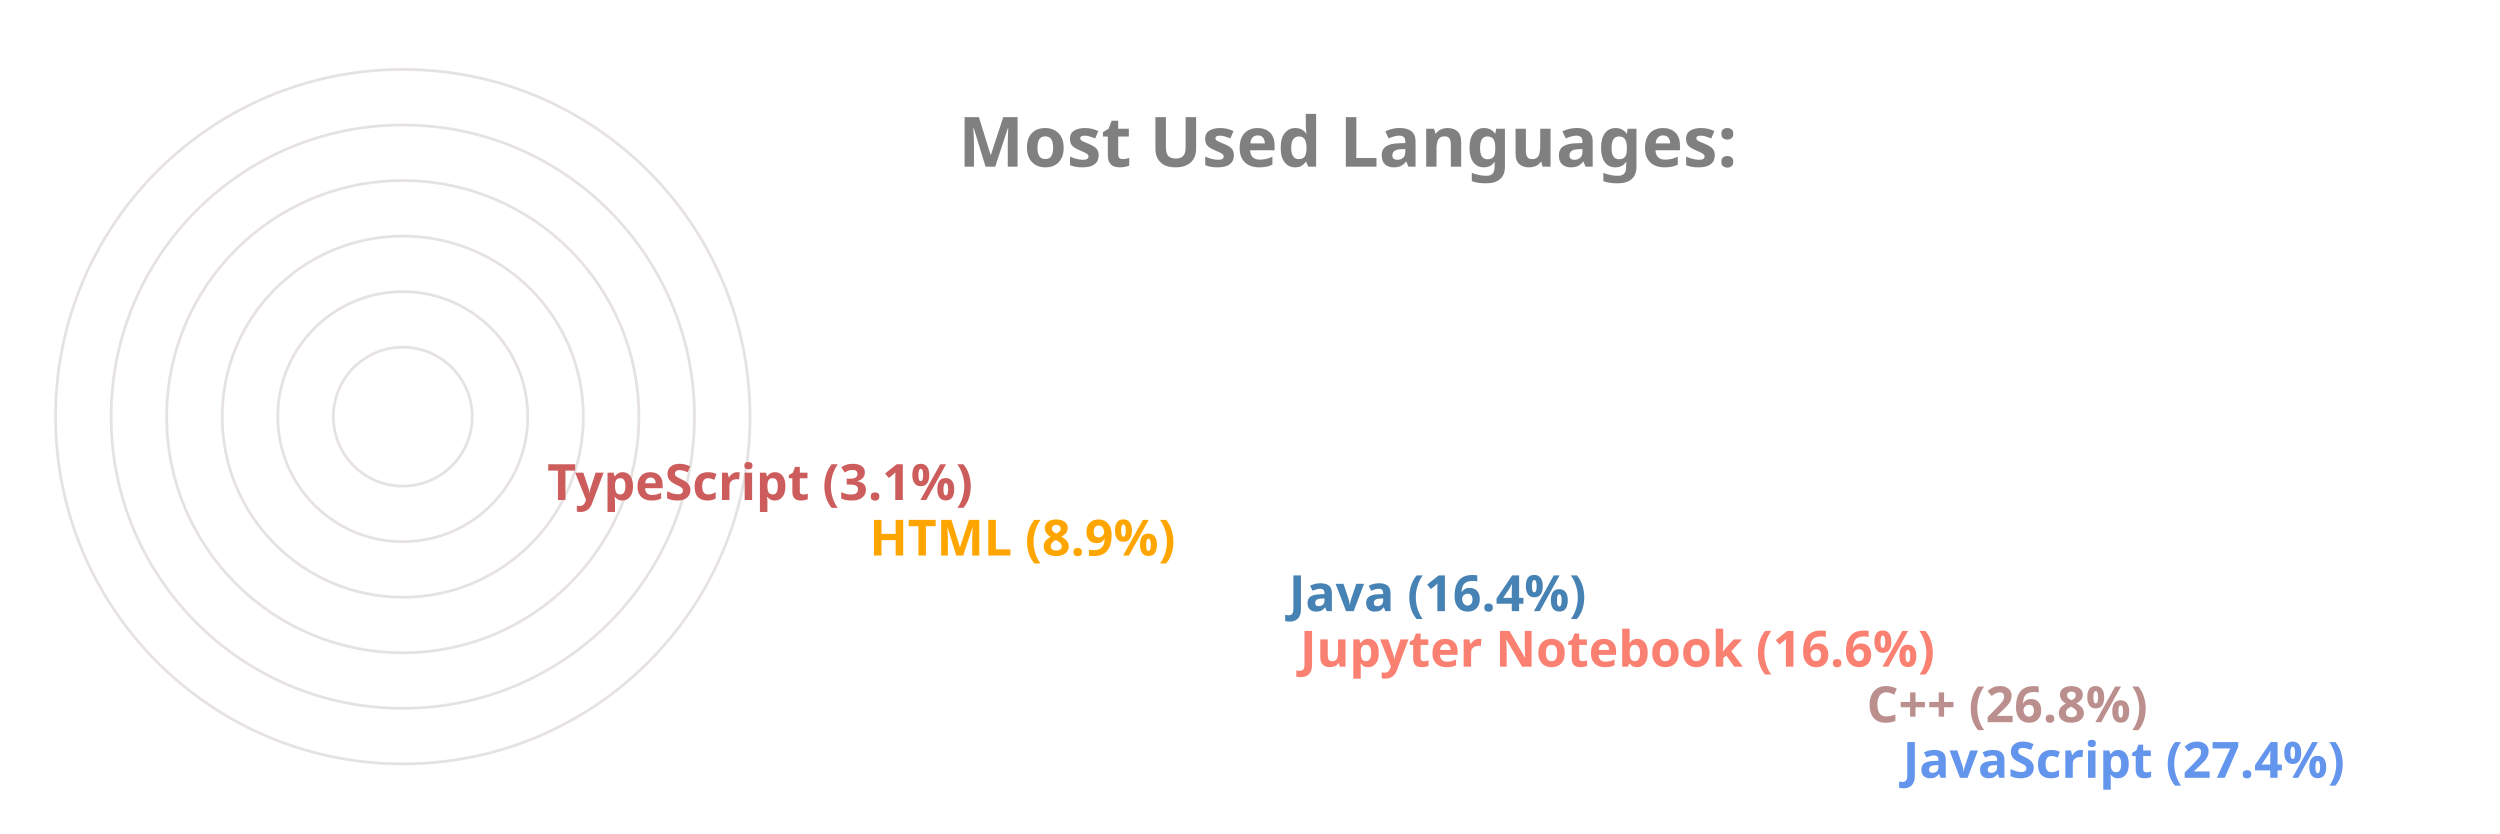
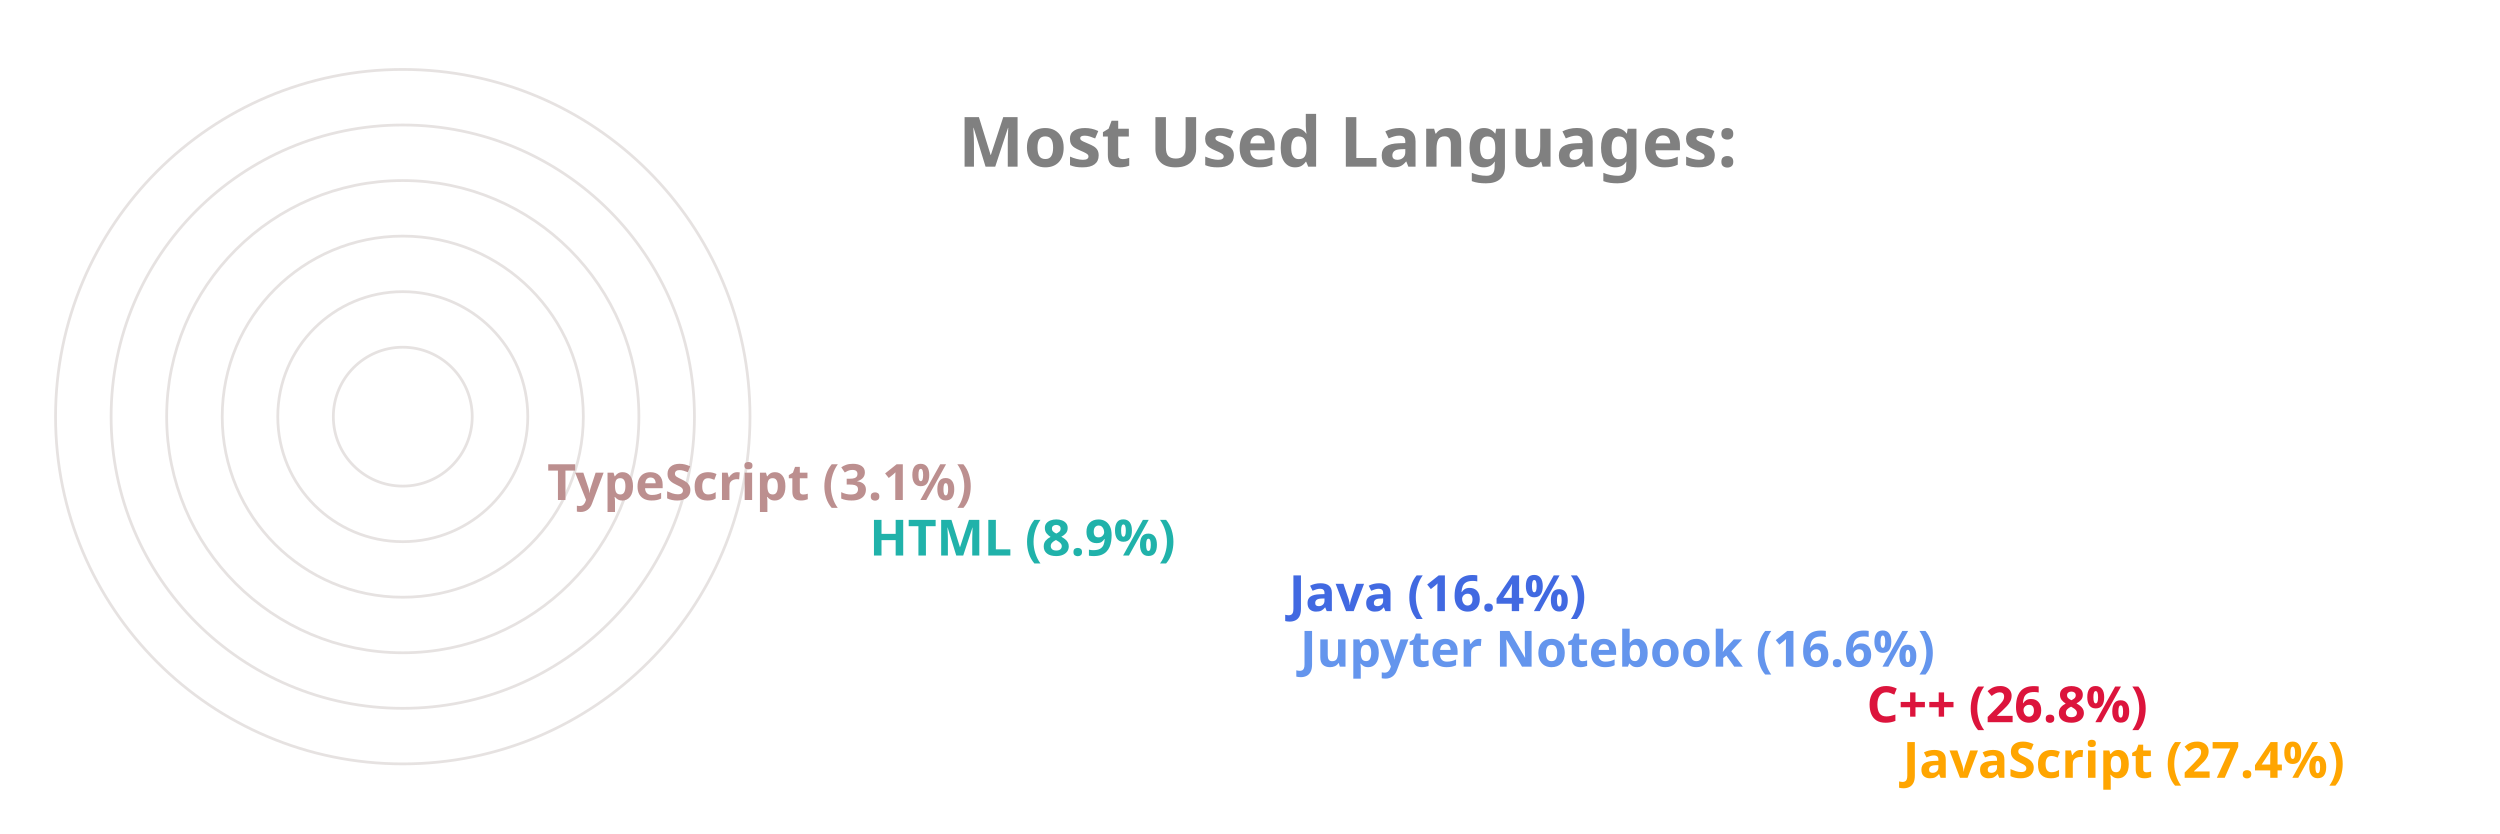
<svg xmlns="http://www.w3.org/2000/svg" viewBox="0 0 650 300" height="200px" width="600px">
  <style>
		.label {
			font: bold 25px sans-serif;
			color: #404040;
			-webkit-text-stroke: 1px white;
	  	}
		.name {
			font: bold 18px sans-serif;
			color: #404040;
	  	}

		.line {
			stroke-dasharray: 1000;
			stroke-dashoffset: 1000;
			animation: dash 3.5s ease-in-out forwards;	
			animation-iteration-count: infinite;
			animation-direction: alternate-reverse;
		}

		.path {
			stroke-dasharray: 1000;
			stroke-dashoffset: 1000;
			animation: dash 3.5s ease-in-out forwards;	
			animation-iteration-count: infinite;
			animation-direction: alternate-reverse;
		}
		  
		@keyframes dash {
			to {
				stroke-dashoffset: 0;
			}
		}

	</style>
  <g stroke="#E6E2E1" fill="none" stroke-width="1">
    <circle cx="20" cy="150" r="125" />
    <circle cx="20" cy="150" r="105" />
    <circle cx="20" cy="150" r="85" />
    <circle cx="20" cy="150" r="65" />
    <circle cx="20" cy="150" r="45" />
    <circle cx="20" cy="150" r="25" />
  </g>
  <g fill="none" stroke-width="20" class="line">
-     <line x2="550" y2="275" x1="20" y1="275" stroke="CornflowerBlue" />
-     <line x2="537" y2="255" x1="20" y1="255" stroke="RosyBrown" />
-     <line x2="333" y2="235" x1="20" y1="235" stroke="Salmon" />
-     <line x2="329" y2="215" x1="20" y1="215" stroke="SteelBlue" />
-     <line x2="178" y2="195" x1="20" y1="195" stroke="Orange" />
-     <line x2="62" y2="175" x1="20" y1="175" stroke="IndianRed" />
+     <line x2="550" y2="275" x1="20" y1="275" stroke="Orange" />
+     <line x2="537" y2="255" x1="20" y1="255" stroke="Crimson" />
+     <line x2="333" y2="235" x1="20" y1="235" stroke="CornflowerBlue" />
+     <line x2="329" y2="215" x1="20" y1="215" stroke="RoyalBlue" />
+     <line x2="178" y2="195" x1="20" y1="195" stroke="LightSeaGreen" />
+     <line x2="62" y2="175" x1="20" y1="175" stroke="RosyBrown" />
  </g>
  <g fill="none" stroke-width="20" stroke-linecap="round" class="path">
-     <path d="M 20 275 A 125 125 45 0 1 -91 93" stroke="CornflowerBlue" />
-     <path d="M 20 255 A 105 105 45 0 1 -73 102" stroke="RosyBrown" />
-     <path d="M 20 235 A 85 85 45 0 1 -61 125" stroke="Salmon" />
-     <path d="M 20 215 A 65 65 45 0 1 -42 132" stroke="SteelBlue" />
-     <path d="M 20 195 A 45 45 45 0 1 -24 142" stroke="Orange" />
-     <path d="M 20 175 A 25 25 45 0 1 -4 148" stroke="IndianRed" />
+     <path d="M 20 275 A 125 125 45 0 1 -91 93" stroke="Orange" />
+     <path d="M 20 255 A 105 105 45 0 1 -73 102" stroke="Crimson" />
+     <path d="M 20 235 A 85 85 45 0 1 -61 125" stroke="CornflowerBlue" />
+     <path d="M 20 215 A 65 65 45 0 1 -42 132" stroke="RoyalBlue" />
+     <path d="M 20 195 A 45 45 45 0 1 -24 142" stroke="LightSeaGreen" />
+     <path d="M 20 175 A 25 25 45 0 1 -4 148" stroke="RosyBrown" />
  </g>
  <g class="name">
-     <text x="560" y="280" fill="CornflowerBlue">JavaScript (27.4%)</text>
-     <text x="547" y="260" fill="RosyBrown">C++ (26.8%)</text>
-     <text x="343" y="240" fill="Salmon">Jupyter Notebook (16.6%)</text>
-     <text x="339" y="220" fill="SteelBlue">Java (16.4%)</text>
-     <text x="188" y="200" fill="Orange">HTML (8.9%)</text>
-     <text x="72" y="180" fill="IndianRed">TypeScript (3.1%)</text>
+     <text x="560" y="280" fill="Orange">JavaScript (27.4%)</text>
+     <text x="547" y="260" fill="Crimson">C++ (26.8%)</text>
+     <text x="343" y="240" fill="CornflowerBlue">Jupyter Notebook (16.6%)</text>
+     <text x="339" y="220" fill="RoyalBlue">Java (16.4%)</text>
+     <text x="188" y="200" fill="LightSeaGreen">HTML (8.9%)</text>
+     <text x="72" y="180" fill="RosyBrown">TypeScript (3.1%)</text>
  </g>
  <g class="label">
    <text x="220" y="60" fill="grey">Most Used Languages:</text>
  </g>
</svg>
